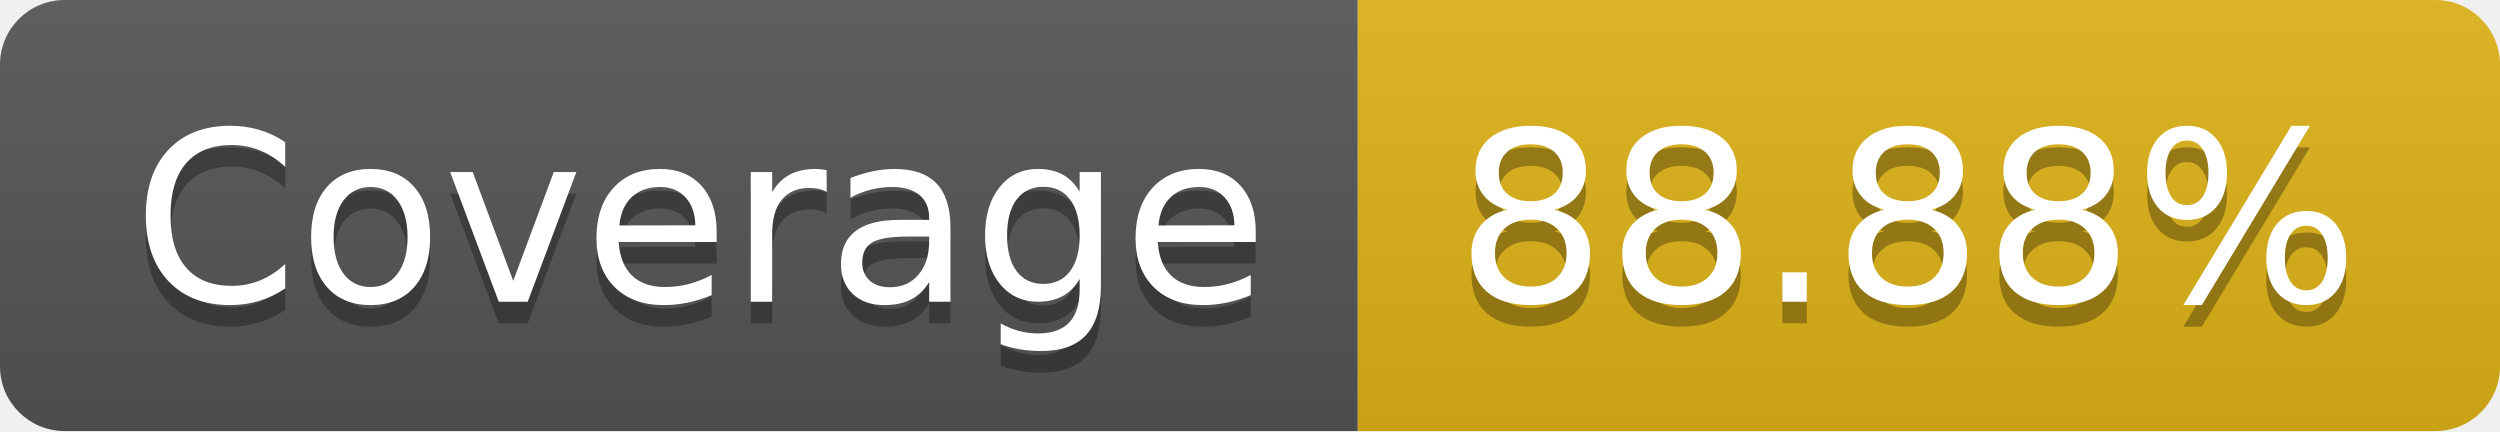
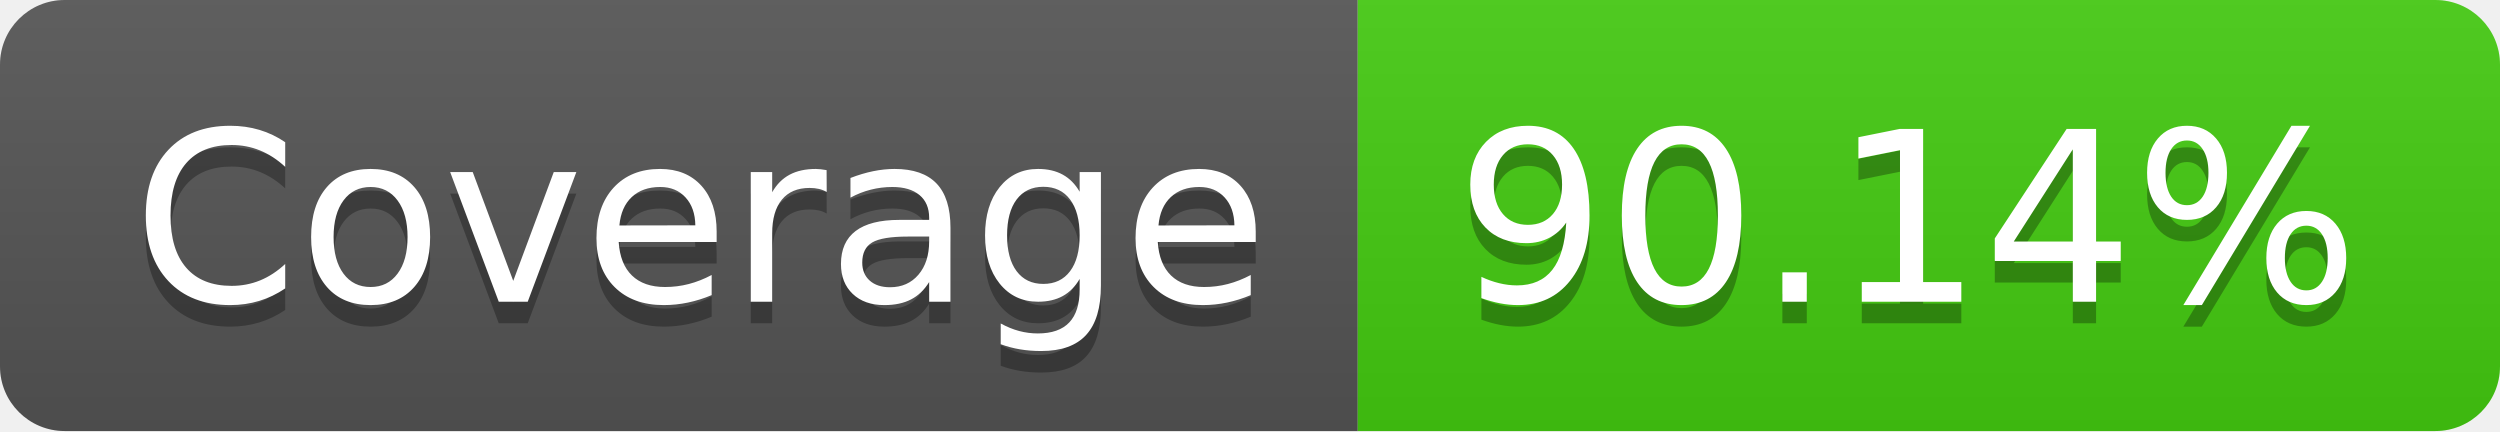
- <svg xmlns="http://www.w3.org/2000/svg" width="116" height="20" role="img" aria-label="Coverage: 88.88%">
+ <svg xmlns="http://www.w3.org/2000/svg" width="116" height="20" role="img" aria-label="Coverage: 90.14%">
  <linearGradient id="s" x2="0" y2="100%">
    <stop offset="0" stop-color="#bbb" stop-opacity=".1" />
    <stop offset="1" stop-opacity=".1" />
  </linearGradient>
  <clipPath id="r">
    <rect width="116" height="20" rx="3" fill="#fff" />
  </clipPath>
  <g clip-path="url(#r)">
    <rect width="63" height="20" fill="#555" />
-     <rect x="63" width="53" height="20" fill="#dfb317" />
+     <rect x="63" width="53" height="20" fill="#4c1" />
    <rect width="116" height="20" fill="url(#s)" />
  </g>
  <g fill="#fff" text-anchor="middle" font-family="Verdana,Geneva,DejaVu Sans,sans-serif" text-rendering="geometricPrecision" font-size="110">
    <text aria-hidden="true" x="325" y="150" fill="#010101" fill-opacity=".3" transform="scale(.1)" textLength="530">Coverage</text>
    <text x="325" y="140" transform="scale(.1)" fill="#fff" textLength="530">Coverage</text>
-     <text aria-hidden="true" x="885" y="150" fill="#010101" fill-opacity=".3" transform="scale(.1)" textLength="430">88.88%</text>
-     <text x="885" y="140" transform="scale(.1)" fill="#fff" textLength="430">88.88%</text>
+     <text aria-hidden="true" x="885" y="150" fill="#010101" fill-opacity=".3" transform="scale(.1)" textLength="430">90.14%</text>
+     <text x="885" y="140" transform="scale(.1)" fill="#fff" textLength="430">90.14%</text>
  </g>
</svg>
